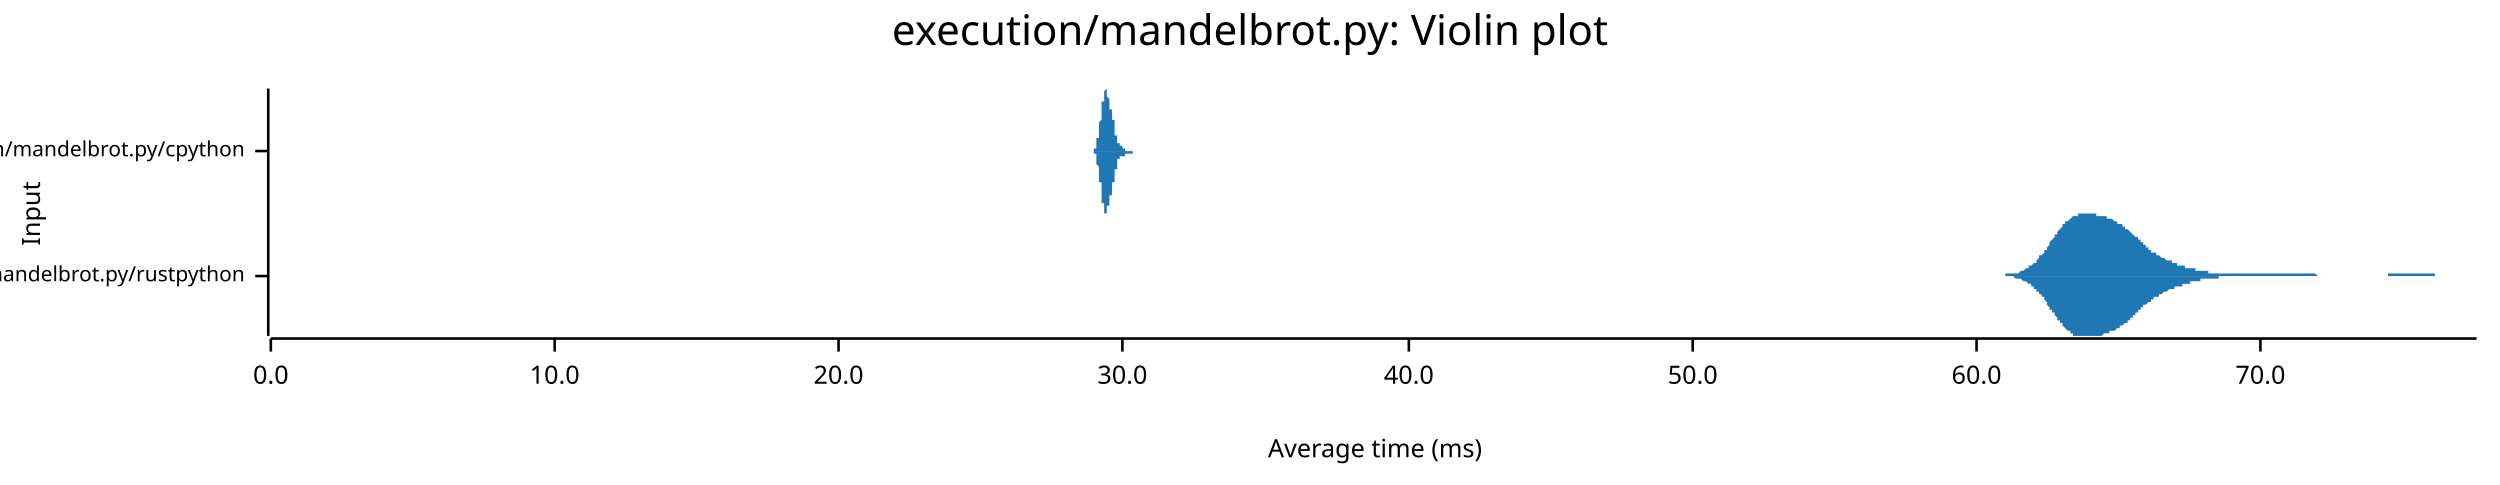
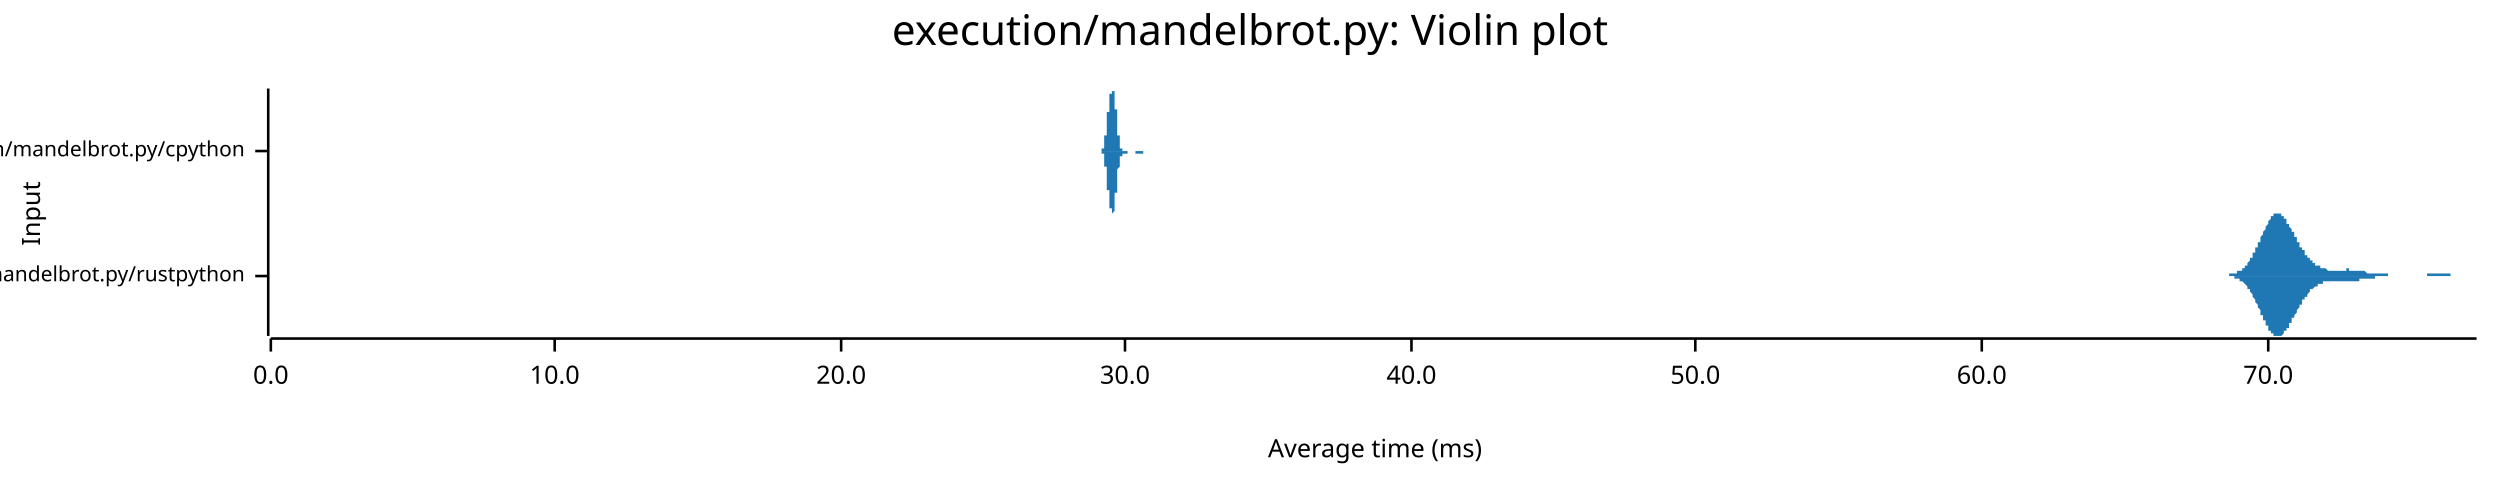
<svg xmlns="http://www.w3.org/2000/svg" width="960" height="186" viewBox="0 0 960 186">
  <text x="480" y="5" dy="0.76em" text-anchor="middle" font-family="sans-serif" font-size="16.129" opacity="1" fill="#000000">
execution/mandelbrot.py: Violin plot
</text>
  <text x="8" y="82" dy="0.76em" text-anchor="middle" font-family="sans-serif" font-size="9.677" opacity="1" fill="#000000" transform="rotate(270, 8, 82)">
Input
</text>
  <text x="528" y="178" dy="-0.5ex" text-anchor="middle" font-family="sans-serif" font-size="9.677" opacity="1" fill="#000000">
Average time (ms)
</text>
  <polyline fill="none" opacity="1" stroke="#000000" stroke-width="1" points="103,34 103,129 " />
  <text x="94" y="106" dy="0.5ex" text-anchor="end" font-family="sans-serif" font-size="8.065" opacity="1" fill="#000000">
execution/mandelbrot.py/rustpython
</text>
  <polyline fill="none" opacity="1" stroke="#000000" stroke-width="1" points="98,106 103,106 " />
  <text x="94" y="58" dy="0.5ex" text-anchor="end" font-family="sans-serif" font-size="8.065" opacity="1" fill="#000000">
execution/mandelbrot.py/cpython
</text>
  <polyline fill="none" opacity="1" stroke="#000000" stroke-width="1" points="98,58 103,58 " />
  <polyline fill="none" opacity="1" stroke="#000000" stroke-width="1" points="104,130 951,130 " />
  <text x="104" y="140" dy="0.76em" text-anchor="middle" font-family="sans-serif" font-size="9.677" opacity="1" fill="#000000">
0.0
</text>
  <polyline fill="none" opacity="1" stroke="#000000" stroke-width="1" points="104,130 104,135 " />
  <text x="213" y="140" dy="0.76em" text-anchor="middle" font-family="sans-serif" font-size="9.677" opacity="1" fill="#000000">
10.0
</text>
  <polyline fill="none" opacity="1" stroke="#000000" stroke-width="1" points="213,130 213,135 " />
-   <text x="322" y="140" dy="0.76em" text-anchor="middle" font-family="sans-serif" font-size="9.677" opacity="1" fill="#000000">
+   <text x="323" y="140" dy="0.76em" text-anchor="middle" font-family="sans-serif" font-size="9.677" opacity="1" fill="#000000">
20.0
</text>
-   <polyline fill="none" opacity="1" stroke="#000000" stroke-width="1" points="322,130 322,135 " />
-   <text x="431" y="140" dy="0.76em" text-anchor="middle" font-family="sans-serif" font-size="9.677" opacity="1" fill="#000000">
+   <polyline fill="none" opacity="1" stroke="#000000" stroke-width="1" points="323,130 323,135 " />
+   <text x="432" y="140" dy="0.76em" text-anchor="middle" font-family="sans-serif" font-size="9.677" opacity="1" fill="#000000">
30.0
</text>
-   <polyline fill="none" opacity="1" stroke="#000000" stroke-width="1" points="431,130 431,135 " />
-   <text x="541" y="140" dy="0.76em" text-anchor="middle" font-family="sans-serif" font-size="9.677" opacity="1" fill="#000000">
+   <polyline fill="none" opacity="1" stroke="#000000" stroke-width="1" points="432,130 432,135 " />
+   <text x="542" y="140" dy="0.76em" text-anchor="middle" font-family="sans-serif" font-size="9.677" opacity="1" fill="#000000">
40.0
</text>
-   <polyline fill="none" opacity="1" stroke="#000000" stroke-width="1" points="541,130 541,135 " />
-   <text x="650" y="140" dy="0.76em" text-anchor="middle" font-family="sans-serif" font-size="9.677" opacity="1" fill="#000000">
+   <polyline fill="none" opacity="1" stroke="#000000" stroke-width="1" points="542,130 542,135 " />
+   <text x="651" y="140" dy="0.76em" text-anchor="middle" font-family="sans-serif" font-size="9.677" opacity="1" fill="#000000">
50.0
</text>
-   <polyline fill="none" opacity="1" stroke="#000000" stroke-width="1" points="650,130 650,135 " />
-   <text x="759" y="140" dy="0.76em" text-anchor="middle" font-family="sans-serif" font-size="9.677" opacity="1" fill="#000000">
+   <polyline fill="none" opacity="1" stroke="#000000" stroke-width="1" points="651,130 651,135 " />
+   <text x="761" y="140" dy="0.76em" text-anchor="middle" font-family="sans-serif" font-size="9.677" opacity="1" fill="#000000">
60.0
</text>
-   <polyline fill="none" opacity="1" stroke="#000000" stroke-width="1" points="759,130 759,135 " />
-   <text x="868" y="140" dy="0.76em" text-anchor="middle" font-family="sans-serif" font-size="9.677" opacity="1" fill="#000000">
+   <polyline fill="none" opacity="1" stroke="#000000" stroke-width="1" points="761,130 761,135 " />
+   <text x="871" y="140" dy="0.76em" text-anchor="middle" font-family="sans-serif" font-size="9.677" opacity="1" fill="#000000">
70.0
</text>
-   <polyline fill="none" opacity="1" stroke="#000000" stroke-width="1" points="868,130 868,135 " />
-   <polygon opacity="1" fill="#1F78B4" points="765,106 766,106 766,106 766,106 767,106 767,106 767,106 768,106 768,106 769,106 769,106 769,106 770,106 770,106 770,105 771,105 771,105 772,105 772,105 772,105 773,105 773,105 773,105 774,105 774,105 774,105 775,105 775,105 776,104 776,104 776,104 777,104 777,104 777,104 778,103 778,103 779,103 779,103 779,102 780,102 780,102 780,102 781,101 781,101 782,101 782,100 782,100 783,99 783,99 783,98 784,98 784,98 785,97 785,97 785,96 786,96 786,95 786,95 787,94 787,93 787,93 788,92 788,92 789,91 789,91 789,90 790,90 790,89 790,89 791,88 791,88 792,87 792,87 792,86 793,86 793,86 793,85 794,85 794,85 795,84 795,84 795,84 796,83 796,83 796,83 797,83 797,83 798,83 798,82 798,82 799,82 799,82 799,82 800,82 800,82 800,82 801,82 801,82 802,82 802,82 802,82 803,82 803,82 803,82 804,82 804,82 805,82 805,82 805,83 806,83 806,83 806,83 807,83 807,83 808,83 808,83 808,83 809,83 809,84 809,84 810,84 810,84 810,84 811,84 811,84 812,85 812,85 812,85 813,85 813,85 813,86 814,86 814,86 815,86 815,87 815,87 816,87 816,87 816,88 817,88 817,88 818,89 818,89 818,89 819,90 819,90 819,90 820,91 820,91 821,91 821,92 821,92 822,92 822,93 822,93 823,93 823,94 823,94 824,94 824,95 825,95 825,95 825,96 826,96 826,96 826,97 827,97 827,97 828,97 828,98 828,98 829,98 829,98 829,98 830,99 830,99 831,99 831,99 831,99 832,100 832,100 832,100 833,100 833,100 834,100 834,101 834,101 835,101 835,101 835,101 836,101 836,101 836,102 837,102 837,102 838,102 838,102 838,102 839,102 839,102 839,103 840,103 840,103 841,103 841,103 841,103 842,103 842,103 842,103 843,103 843,104 844,104 844,104 844,104 845,104 845,104 845,104 846,104 846,104 847,104 847,104 847,104 848,104 848,105 848,105 849,105 849,105 849,105 850,105 850,105 851,105 851,105 851,105 852,105 852,105 852,105 853,105 853,105 854,105 854,105 854,105 855,105 855,105 855,105 856,105 856,105 857,105 857,105 857,105 858,105 858,105 858,105 859,105 859,105 860,105 860,105 860,105 861,105 861,105 861,105 862,105 862,105 862,105 863,105 863,105 864,105 864,105 864,105 865,105 865,105 865,105 866,105 866,105 867,105 867,105 867,105 868,105 868,105 868,105 869,105 869,105 870,105 870,105 870,105 871,105 871,105 871,105 872,105 872,105 873,105 873,105 873,105 874,105 874,105 874,105 875,105 875,105 875,105 876,105 876,105 877,105 877,105 877,105 878,105 878,105 878,105 879,105 879,105 880,105 880,105 880,105 881,105 881,105 881,105 882,105 882,105 883,105 883,105 883,105 884,105 884,105 884,105 885,105 885,105 886,105 886,105 886,105 887,105 887,105 887,105 888,105 888,105 888,105 889,105 889,105 890,106 890,106 890,106 891,106 891,106 891,106 892,106 892,106 893,106 893,106 893,106 894,106 894,106 894,106 895,106 895,106 896,106 896,106 896,106 897,106 897,106 897,106 898,106 898,106 899,106 899,106 899,106 900,106 900,106 900,106 901,106 901,106 901,106 902,106 902,106 903,106 903,106 903,106 904,106 904,106 904,106 905,106 905,106 906,106 906,106 906,106 907,106 907,106 907,106 908,106 908,106 909,106 909,106 909,106 910,106 910,106 910,106 911,106 911,106 912,106 912,106 912,106 913,106 913,106 913,106 914,106 914,106 914,106 915,106 915,106 916,106 916,106 916,106 917,106 917,105 917,105 918,105 918,105 919,105 919,105 919,105 920,105 920,105 920,105 921,105 921,105 922,105 922,105 922,105 923,105 923,105 923,105 924,105 924,105 925,105 925,105 925,105 926,105 926,105 926,105 927,105 927,105 927,105 928,105 928,105 929,105 929,105 929,105 930,105 930,105 930,105 931,105 931,105 932,105 932,105 932,105 933,105 933,105 933,105 934,105 934,105 935,105 935,105 935,106 936,106 936,106 936,106 937,106 937,106 938,106 938,106 938,106 939,106 939,106 939,106 940,106 940,106 940,106 941,106 941,106 942,106 942,106 942,106 943,106 943,106 943,106 944,106 944,106 945,106 945,106 945,106 946,106 946,106 946,106 947,106 947,106 948,106 948,106 948,106 949,106 949,106 949,106 950,106 950,106 951,106 951,106 765,106 " />
-   <polygon opacity="1" fill="#1F78B4" points="765,106 766,106 766,106 766,106 767,106 767,106 767,106 768,106 768,106 769,106 769,106 769,106 770,106 770,106 770,106 771,106 771,106 772,106 772,106 772,106 773,106 773,106 773,106 774,107 774,107 774,107 775,107 775,107 776,107 776,107 776,107 777,108 777,108 777,108 778,108 778,108 779,109 779,109 779,109 780,109 780,110 780,110 781,110 781,111 782,111 782,111 782,112 783,112 783,113 783,113 784,113 784,114 785,114 785,115 785,115 786,116 786,116 786,117 787,118 787,118 787,119 788,119 788,120 789,120 789,121 789,121 790,122 790,122 790,123 791,123 791,124 792,124 792,125 792,125 793,126 793,126 793,126 794,127 794,127 795,127 795,128 795,128 796,128 796,128 796,129 797,129 797,129 798,129 798,129 798,129 799,129 799,129 799,129 800,129 800,129 800,129 801,129 801,129 802,129 802,129 802,129 803,129 803,129 803,129 804,129 804,129 805,129 805,129 805,129 806,129 806,129 806,129 807,129 807,129 808,128 808,128 808,128 809,128 809,128 809,128 810,128 810,128 810,127 811,127 811,127 812,127 812,127 812,127 813,126 813,126 813,126 814,126 814,125 815,125 815,125 815,125 816,124 816,124 816,124 817,124 817,123 818,123 818,123 818,122 819,122 819,122 819,121 820,121 820,120 821,120 821,120 821,119 822,119 822,119 822,118 823,118 823,118 823,117 824,117 824,117 825,116 825,116 825,116 826,116 826,115 826,115 827,115 827,114 828,114 828,114 828,114 829,114 829,113 829,113 830,113 830,113 831,112 831,112 831,112 832,112 832,112 832,112 833,111 833,111 834,111 834,111 834,111 835,111 835,111 835,110 836,110 836,110 836,110 837,110 837,110 838,110 838,109 838,109 839,109 839,109 839,109 840,109 840,109 841,109 841,109 841,108 842,108 842,108 842,108 843,108 843,108 844,108 844,108 844,108 845,108 845,107 845,107 846,107 846,107 847,107 847,107 847,107 848,107 848,107 848,107 849,107 849,107 849,107 850,107 850,107 851,107 851,107 851,107 852,107 852,107 852,106 853,106 853,106 854,106 854,106 854,106 855,106 855,106 855,106 856,106 856,106 857,106 857,106 857,106 858,106 858,106 858,106 859,106 859,106 860,106 860,106 860,106 861,106 861,106 861,106 862,106 862,106 862,106 863,106 863,106 864,106 864,106 864,106 865,106 865,106 865,106 866,106 866,106 867,106 867,106 867,106 868,106 868,106 868,106 869,106 869,106 870,106 870,106 870,106 871,106 871,106 871,106 872,106 872,106 873,106 873,106 873,106 874,106 874,106 874,106 875,106 875,106 875,106 876,106 876,106 877,106 877,106 877,106 878,106 878,106 878,106 879,106 879,106 880,106 880,106 880,106 881,106 881,106 881,106 882,106 882,106 883,106 883,106 883,106 884,106 884,106 884,106 885,106 885,106 886,106 886,106 886,106 887,106 887,106 887,106 888,106 888,106 888,106 889,106 889,106 890,106 890,106 890,106 891,106 891,106 891,106 892,106 892,106 893,106 893,106 893,106 894,106 894,106 894,106 895,106 895,106 896,106 896,106 896,106 897,106 897,106 897,106 898,106 898,106 899,106 899,106 899,106 900,106 900,106 900,106 901,106 901,106 901,106 902,106 902,106 903,106 903,106 903,106 904,106 904,106 904,106 905,106 905,106 906,106 906,106 906,106 907,106 907,106 907,106 908,106 908,106 909,106 909,106 909,106 910,106 910,106 910,106 911,106 911,106 912,106 912,106 912,106 913,106 913,106 913,106 914,106 914,106 914,106 915,106 915,106 916,106 916,106 916,106 917,106 917,106 917,106 918,106 918,106 919,106 919,106 919,106 920,106 920,106 920,106 921,106 921,106 922,106 922,106 922,106 923,106 923,106 923,106 924,106 924,106 925,106 925,106 925,106 926,106 926,106 926,106 927,106 927,106 927,106 928,106 928,106 929,106 929,106 929,106 930,106 930,106 930,106 931,106 931,106 932,106 932,106 932,106 933,106 933,106 933,106 934,106 934,106 935,106 935,106 935,106 936,106 936,106 936,106 937,106 937,106 938,106 938,106 938,106 939,106 939,106 939,106 940,106 940,106 940,106 941,106 941,106 942,106 942,106 942,106 943,106 943,106 943,106 944,106 944,106 945,106 945,106 945,106 946,106 946,106 946,106 947,106 947,106 948,106 948,106 948,106 949,106 949,106 949,106 950,106 950,106 951,106 951,106 765,106 " />
-   <polygon opacity="1" fill="#1F78B4" points="419,58 419,58 419,58 419,58 419,58 419,58 419,58 419,58 419,58 419,58 420,58 420,58 420,58 420,58 420,58 420,58 420,58 420,58 420,58 420,58 420,58 420,58 420,58 420,58 420,58 420,58 420,58 420,58 420,58 420,58 420,58 420,58 420,58 420,57 420,57 420,57 420,57 420,57 421,57 421,57 421,57 421,57 421,57 421,57 421,57 421,56 421,56 421,56 421,56 421,56 421,56 421,56 421,55 421,55 421,55 421,55 421,55 421,55 421,54 421,54 421,54 421,54 421,54 421,54 421,53 421,53 422,53 422,53 422,53 422,52 422,52 422,52 422,52 422,51 422,51 422,51 422,51 422,51 422,50 422,50 422,50 422,50 422,49 422,49 422,49 422,49 422,48 422,48 422,48 422,48 422,47 422,47 422,47 422,47 423,46 423,46 423,46 423,46 423,45 423,45 423,45 423,45 423,44 423,44 423,44 423,44 423,43 423,43 423,43 423,43 423,42 423,42 423,42 423,41 423,41 423,41 423,41 423,40 423,40 423,40 423,40 423,39 423,39 424,39 424,38 424,38 424,38 424,38 424,37 424,37 424,37 424,37 424,37 424,36 424,36 424,36 424,36 424,36 424,36 424,35 424,35 424,35 424,35 424,35 424,35 424,35 424,35 424,35 424,35 424,35 424,35 425,34 425,35 425,35 425,35 425,35 425,35 425,35 425,35 425,35 425,35 425,35 425,35 425,35 425,35 425,35 425,36 425,36 425,36 425,36 425,36 425,36 425,36 425,37 425,37 425,37 425,37 425,37 425,37 426,38 426,38 426,38 426,38 426,38 426,38 426,39 426,39 426,39 426,39 426,39 426,39 426,39 426,40 426,40 426,40 426,40 426,40 426,40 426,40 426,41 426,41 426,41 426,41 426,41 426,41 426,41 426,42 427,42 427,42 427,42 427,42 427,42 427,42 427,42 427,43 427,43 427,43 427,43 427,43 427,43 427,44 427,44 427,44 427,44 427,44 427,44 427,45 427,45 427,45 427,45 427,45 427,45 427,46 427,46 427,46 428,46 428,46 428,47 428,47 428,47 428,47 428,47 428,48 428,48 428,48 428,48 428,48 428,49 428,49 428,49 428,49 428,49 428,50 428,50 428,50 428,50 428,50 428,51 428,51 428,51 428,51 428,51 428,52 429,52 429,52 429,52 429,52 429,52 429,53 429,53 429,53 429,53 429,53 429,53 429,54 429,54 429,54 429,54 429,54 429,54 429,54 429,54 429,54 429,55 429,55 429,55 429,55 429,55 429,55 429,55 429,55 430,55 430,55 430,55 430,55 430,55 430,55 430,55 430,55 430,56 430,56 430,56 430,56 430,56 430,56 430,56 430,56 430,56 430,56 430,56 430,56 430,56 430,56 430,56 430,56 430,56 430,56 430,56 430,56 431,56 431,56 431,56 431,56 431,56 431,56 431,56 431,56 431,56 431,56 431,56 431,56 431,56 431,56 431,56 431,56 431,56 431,56 431,56 431,57 431,57 431,57 431,57 431,57 431,57 431,57 431,57 431,57 431,57 432,57 432,57 432,57 432,57 432,57 432,57 432,57 432,57 432,57 432,57 432,57 432,57 432,57 432,57 432,57 432,57 432,57 432,57 432,57 432,57 432,57 432,57 432,57 432,58 432,58 432,58 432,58 432,58 433,58 433,58 433,58 433,58 433,58 433,58 433,58 433,58 433,58 433,58 433,58 433,58 433,58 433,58 433,58 433,58 433,58 433,58 433,58 433,58 433,58 433,58 433,58 433,58 433,58 433,58 433,58 433,58 434,58 434,58 434,58 434,58 434,58 434,58 434,58 434,58 434,58 434,58 434,58 434,58 434,58 434,58 434,58 434,58 434,58 434,58 434,58 434,58 434,58 434,58 434,58 434,58 434,58 434,58 434,58 434,58 435,58 435,58 435,58 435,58 435,58 435,58 435,58 435,58 435,58 435,58 435,58 435,58 435,58 435,58 435,58 435,58 435,58 435,58 435,58 435,58 435,58 435,58 435,58 435,58 435,58 435,58 435,58 435,58 436,58 436,58 436,58 436,58 436,58 436,58 436,58 436,58 436,58 436,58 436,58 436,58 436,58 436,58 436,58 436,58 436,58 436,58 436,58 436,58 436,58 436,58 436,58 436,58 436,58 436,58 436,58 436,58 437,58 437,58 437,58 437,58 437,58 437,58 437,58 437,58 437,58 437,58 437,58 437,58 437,58 419,58 " />
-   <polygon opacity="1" fill="#1F78B4" points="419,58 419,58 419,58 419,58 419,58 419,58 419,58 419,58 419,58 419,58 420,58 420,58 420,58 420,58 420,58 420,58 420,58 420,58 420,58 420,58 420,59 420,59 420,59 420,59 420,59 420,59 420,59 420,59 420,59 420,59 420,59 420,59 420,59 420,59 420,59 420,59 420,59 420,59 421,59 421,60 421,60 421,60 421,60 421,60 421,60 421,60 421,60 421,60 421,60 421,61 421,61 421,61 421,61 421,61 421,61 421,62 421,62 421,62 421,62 421,62 421,62 421,63 421,63 421,63 421,63 421,63 422,64 422,64 422,64 422,64 422,64 422,65 422,65 422,65 422,65 422,66 422,66 422,66 422,66 422,66 422,67 422,67 422,67 422,67 422,68 422,68 422,68 422,68 422,69 422,69 422,69 422,69 422,70 422,70 423,70 423,70 423,71 423,71 423,71 423,71 423,72 423,72 423,72 423,72 423,73 423,73 423,73 423,73 423,74 423,74 423,74 423,75 423,75 423,75 423,75 423,76 423,76 423,76 423,76 423,77 423,77 423,77 423,78 424,78 424,78 424,78 424,79 424,79 424,79 424,79 424,79 424,80 424,80 424,80 424,80 424,80 424,81 424,81 424,81 424,81 424,81 424,81 424,82 424,82 424,82 424,82 424,82 424,82 424,82 424,82 424,82 425,82 425,82 425,82 425,82 425,82 425,82 425,82 425,82 425,82 425,82 425,81 425,81 425,81 425,81 425,81 425,81 425,81 425,81 425,80 425,80 425,80 425,80 425,80 425,80 425,80 425,79 425,79 425,79 426,79 426,79 426,79 426,78 426,78 426,78 426,78 426,78 426,78 426,77 426,77 426,77 426,77 426,77 426,77 426,77 426,76 426,76 426,76 426,76 426,76 426,76 426,76 426,76 426,75 426,75 426,75 426,75 427,75 427,75 427,75 427,74 427,74 427,74 427,74 427,74 427,74 427,74 427,73 427,73 427,73 427,73 427,73 427,73 427,72 427,72 427,72 427,72 427,72 427,72 427,71 427,71 427,71 427,71 427,71 427,70 428,70 428,70 428,70 428,70 428,69 428,69 428,69 428,69 428,69 428,68 428,68 428,68 428,68 428,68 428,67 428,67 428,67 428,67 428,67 428,66 428,66 428,66 428,66 428,66 428,65 428,65 428,65 428,65 429,65 429,65 429,64 429,64 429,64 429,64 429,64 429,64 429,63 429,63 429,63 429,63 429,63 429,63 429,63 429,63 429,62 429,62 429,62 429,62 429,62 429,62 429,62 429,62 429,62 429,62 429,62 429,61 430,61 430,61 430,61 430,61 430,61 430,61 430,61 430,61 430,61 430,61 430,61 430,61 430,61 430,61 430,61 430,61 430,61 430,61 430,61 430,61 430,61 430,61 430,61 430,61 430,61 430,61 430,60 430,60 431,60 431,60 431,60 431,60 431,60 431,60 431,60 431,60 431,60 431,60 431,60 431,60 431,60 431,60 431,60 431,60 431,60 431,60 431,60 431,60 431,60 431,60 431,60 431,60 431,60 431,60 431,60 431,60 431,60 432,60 432,60 432,60 432,60 432,60 432,60 432,59 432,59 432,59 432,59 432,59 432,59 432,59 432,59 432,59 432,59 432,59 432,59 432,59 432,59 432,59 432,59 432,59 432,59 432,59 432,59 432,59 432,59 433,59 433,59 433,59 433,59 433,59 433,59 433,59 433,59 433,59 433,59 433,59 433,59 433,59 433,59 433,59 433,59 433,59 433,59 433,59 433,59 433,59 433,59 433,59 433,59 433,59 433,59 433,59 433,59 434,59 434,59 434,59 434,59 434,59 434,59 434,59 434,59 434,59 434,59 434,59 434,59 434,59 434,59 434,59 434,59 434,59 434,59 434,59 434,59 434,59 434,59 434,59 434,59 434,59 434,59 434,59 434,59 435,59 435,59 435,59 435,59 435,59 435,59 435,59 435,59 435,59 435,59 435,59 435,59 435,59 435,59 435,59 435,59 435,59 435,59 435,59 435,59 435,59 435,58 435,58 435,58 435,58 435,58 435,58 435,58 436,58 436,58 436,58 436,58 436,58 436,58 436,58 436,58 436,58 436,58 436,58 436,58 436,58 436,58 436,58 436,58 436,58 436,58 436,58 436,58 436,58 436,58 436,58 436,58 436,58 436,58 436,58 436,58 437,58 437,58 437,58 437,58 437,58 437,58 437,58 437,58 437,58 437,58 437,58 437,58 437,58 419,58 " />
+   <polyline fill="none" opacity="1" stroke="#000000" stroke-width="1" points="871,130 871,135 " />
+   <polygon opacity="1" fill="#1F78B4" points="851,106 852,106 852,106 852,106 852,106 852,106 853,106 853,106 853,106 853,106 853,106 854,106 854,106 854,106 854,106 854,106 855,106 855,106 855,106 855,106 855,106 856,106 856,106 856,105 856,105 856,105 857,105 857,105 857,105 857,105 857,105 858,105 858,105 858,105 858,105 858,105 859,105 859,105 859,105 859,105 859,104 860,104 860,104 860,104 860,104 860,104 861,104 861,104 861,103 861,103 861,103 862,103 862,103 862,102 862,102 862,102 863,102 863,102 863,101 863,101 863,101 864,100 864,100 864,100 864,99 864,99 865,99 865,98 865,98 865,98 865,97 866,97 866,97 866,96 866,96 866,95 867,95 867,94 867,94 867,94 867,93 868,93 868,92 868,92 868,91 868,91 869,90 869,90 869,90 869,89 869,89 870,88 870,88 870,87 870,87 870,87 871,86 871,86 871,85 871,85 871,85 872,84 872,84 872,84 872,84 872,83 873,83 873,83 873,83 873,83 873,82 874,82 874,82 874,82 874,82 874,82 875,82 875,82 875,82 875,82 875,82 876,82 876,82 876,82 876,83 876,83 876,83 877,83 877,83 877,84 877,84 877,84 878,84 878,85 878,85 878,85 878,86 879,86 879,86 879,87 879,87 879,87 880,88 880,88 880,88 880,89 880,89 881,89 881,90 881,90 881,91 881,91 882,91 882,92 882,92 882,92 882,93 883,93 883,94 883,94 883,94 883,95 884,95 884,95 884,96 884,96 884,96 885,96 885,97 885,97 885,97 885,98 886,98 886,98 886,98 886,99 886,99 887,99 887,99 887,100 887,100 887,100 888,100 888,100 888,101 888,101 888,101 889,101 889,101 889,101 889,102 889,102 890,102 890,102 890,102 890,102 890,102 891,102 891,103 891,103 891,103 891,103 892,103 892,103 892,103 892,103 892,103 893,103 893,103 893,103 893,103 893,103 894,104 894,104 894,104 894,104 894,104 895,104 895,104 895,104 895,104 895,104 896,104 896,104 896,104 896,104 896,104 897,104 897,104 897,104 897,104 897,104 898,104 898,104 898,104 898,104 898,104 899,104 899,104 899,104 899,104 899,104 900,104 900,104 900,104 900,104 900,104 901,104 901,103 901,103 901,103 901,103 901,103 902,103 902,104 902,104 902,104 902,104 903,104 903,104 903,104 903,104 903,104 904,104 904,104 904,104 904,104 904,104 905,104 905,104 905,104 905,104 905,104 906,104 906,104 906,104 906,104 906,104 907,104 907,104 907,104 907,104 907,104 908,104 908,104 908,104 908,104 908,104 909,105 909,105 909,105 909,105 909,105 910,105 910,105 910,105 910,105 910,105 911,105 911,105 911,105 911,105 911,105 912,105 912,105 912,105 912,105 912,105 913,105 913,105 913,105 913,105 913,105 914,105 914,105 914,105 914,105 914,105 915,105 915,105 915,105 915,105 915,105 916,105 916,105 916,105 916,105 916,105 917,105 917,105 917,105 917,106 917,106 918,106 918,106 918,106 918,106 918,106 919,106 919,106 919,106 919,106 919,106 920,106 920,106 920,106 920,106 920,106 921,106 921,106 921,106 921,106 921,106 922,106 922,106 922,106 922,106 922,106 923,106 923,106 923,106 923,106 923,106 924,106 924,106 924,106 924,106 924,106 925,106 925,106 925,106 925,106 925,106 926,106 926,106 926,106 926,106 926,106 926,106 927,106 927,106 927,106 927,106 927,106 928,106 928,106 928,106 928,106 928,106 929,106 929,106 929,106 929,106 929,106 930,106 930,106 930,106 930,106 930,106 931,106 931,106 931,106 931,106 931,106 932,106 932,106 932,106 932,106 932,105 933,105 933,105 933,105 933,105 933,105 934,105 934,105 934,105 934,105 934,105 935,105 935,105 935,105 935,105 935,105 936,105 936,105 936,105 936,105 936,105 937,105 937,105 937,105 937,105 937,105 938,105 938,105 938,105 938,105 938,105 939,105 939,105 939,105 939,105 939,105 940,105 940,105 940,105 940,105 940,105 941,105 941,105 941,105 941,105 941,106 942,106 942,106 942,106 942,106 942,106 943,106 943,106 943,106 943,106 943,106 944,106 944,106 944,106 944,106 944,106 945,106 945,106 945,106 945,106 945,106 946,106 946,106 946,106 946,106 946,106 947,106 947,106 947,106 947,106 947,106 948,106 948,106 948,106 948,106 948,106 949,106 949,106 949,106 949,106 949,106 950,106 950,106 950,106 950,106 950,106 951,106 951,106 851,106 " />
+   <polygon opacity="1" fill="#1F78B4" points="851,106 852,106 852,106 852,106 852,106 852,106 853,106 853,106 853,106 853,106 853,106 854,106 854,106 854,106 854,106 854,106 855,106 855,106 855,106 855,106 855,106 856,106 856,106 856,106 856,106 856,106 857,106 857,106 857,106 857,106 857,106 858,106 858,106 858,106 858,107 858,107 859,107 859,107 859,107 859,107 859,107 860,107 860,107 860,107 860,107 860,108 861,108 861,108 861,108 861,108 861,108 862,109 862,109 862,109 862,109 862,109 863,110 863,110 863,110 863,111 863,111 864,111 864,111 864,112 864,112 864,112 865,113 865,113 865,113 865,114 865,114 866,115 866,115 866,115 866,116 866,116 867,117 867,117 867,117 867,118 867,118 868,119 868,119 868,120 868,120 868,121 869,121 869,122 869,122 869,122 869,123 870,123 870,124 870,124 870,125 870,125 871,125 871,126 871,126 871,126 871,127 872,127 872,127 872,128 872,128 872,128 873,128 873,129 873,129 873,129 873,129 874,129 874,129 874,129 874,129 874,129 875,129 875,129 875,129 875,129 875,129 876,129 876,129 876,129 876,129 876,129 876,129 877,128 877,128 877,128 877,128 877,127 878,127 878,127 878,127 878,126 878,126 879,126 879,125 879,125 879,125 879,124 880,124 880,124 880,123 880,123 880,122 881,122 881,122 881,121 881,121 881,121 882,120 882,120 882,119 882,119 882,119 883,118 883,118 883,118 883,117 883,117 884,117 884,116 884,116 884,116 884,115 885,115 885,115 885,114 885,114 885,114 886,114 886,113 886,113 886,113 886,113 887,112 887,112 887,112 887,112 887,111 888,111 888,111 888,111 888,111 888,111 889,110 889,110 889,110 889,110 889,110 890,110 890,110 890,109 890,109 890,109 891,109 891,109 891,109 891,109 891,109 892,109 892,109 892,108 892,108 892,108 893,108 893,108 893,108 893,108 893,108 894,108 894,108 894,108 894,108 894,108 895,108 895,108 895,108 895,108 895,108 896,108 896,108 896,108 896,108 896,108 897,108 897,108 897,108 897,108 897,108 898,108 898,108 898,108 898,108 898,108 899,108 899,108 899,108 899,108 899,108 900,108 900,108 900,108 900,108 900,108 901,108 901,108 901,108 901,108 901,108 901,108 902,108 902,108 902,108 902,108 902,108 903,108 903,108 903,108 903,108 903,108 904,108 904,108 904,108 904,108 904,108 905,108 905,108 905,108 905,108 905,108 906,108 906,108 906,107 906,107 906,107 907,107 907,107 907,107 907,107 907,107 908,107 908,107 908,107 908,107 908,107 909,107 909,107 909,107 909,107 909,107 910,107 910,107 910,107 910,107 910,107 911,107 911,107 911,107 911,107 911,107 912,107 912,107 912,107 912,106 912,106 913,106 913,106 913,106 913,106 913,106 914,106 914,106 914,106 914,106 914,106 915,106 915,106 915,106 915,106 915,106 916,106 916,106 916,106 916,106 916,106 917,106 917,106 917,106 917,106 917,106 918,106 918,106 918,106 918,106 918,106 919,106 919,106 919,106 919,106 919,106 920,106 920,106 920,106 920,106 920,106 921,106 921,106 921,106 921,106 921,106 922,106 922,106 922,106 922,106 922,106 923,106 923,106 923,106 923,106 923,106 924,106 924,106 924,106 924,106 924,106 925,106 925,106 925,106 925,106 925,106 926,106 926,106 926,106 926,106 926,106 926,106 927,106 927,106 927,106 927,106 927,106 928,106 928,106 928,106 928,106 928,106 929,106 929,106 929,106 929,106 929,106 930,106 930,106 930,106 930,106 930,106 931,106 931,106 931,106 931,106 931,106 932,106 932,106 932,106 932,106 932,106 933,106 933,106 933,106 933,106 933,106 934,106 934,106 934,106 934,106 934,106 935,106 935,106 935,106 935,106 935,106 936,106 936,106 936,106 936,106 936,106 937,106 937,106 937,106 937,106 937,106 938,106 938,106 938,106 938,106 938,106 939,106 939,106 939,106 939,106 939,106 940,106 940,106 940,106 940,106 940,106 941,106 941,106 941,106 941,106 941,106 942,106 942,106 942,106 942,106 942,106 943,106 943,106 943,106 943,106 943,106 944,106 944,106 944,106 944,106 944,106 945,106 945,106 945,106 945,106 945,106 946,106 946,106 946,106 946,106 946,106 947,106 947,106 947,106 947,106 947,106 948,106 948,106 948,106 948,106 948,106 949,106 949,106 949,106 949,106 949,106 950,106 950,106 950,106 950,106 950,106 951,106 951,106 851,106 " />
+   <polygon opacity="1" fill="#1F78B4" points="422,58 422,58 422,58 422,58 422,58 422,58 422,58 422,58 423,58 423,58 423,58 423,58 423,58 423,58 423,58 423,58 423,58 423,58 423,58 423,58 423,58 423,58 423,58 423,58 423,58 423,58 423,58 423,58 423,58 423,58 423,58 423,58 423,57 423,57 423,57 424,57 424,57 424,57 424,57 424,57 424,57 424,57 424,56 424,56 424,56 424,56 424,56 424,56 424,55 424,55 424,55 424,55 424,55 424,54 424,54 424,54 424,54 424,54 424,53 424,53 424,53 424,52 425,52 425,52 425,52 425,51 425,51 425,51 425,50 425,50 425,50 425,49 425,49 425,49 425,48 425,48 425,48 425,47 425,47 425,47 425,46 425,46 425,46 425,45 425,45 425,44 425,44 425,44 425,43 426,43 426,43 426,42 426,42 426,42 426,41 426,41 426,41 426,40 426,40 426,40 426,40 426,39 426,39 426,39 426,39 426,38 426,38 426,38 426,38 426,37 426,37 426,37 426,37 426,37 426,36 426,36 427,36 427,36 427,36 427,36 427,35 427,35 427,35 427,35 427,35 427,35 427,35 427,35 427,35 427,35 427,35 427,35 427,35 427,34 427,34 427,35 427,35 427,35 427,35 427,35 427,35 427,35 427,35 428,35 428,35 428,35 428,35 428,36 428,36 428,36 428,36 428,36 428,37 428,37 428,37 428,37 428,38 428,38 428,38 428,39 428,39 428,39 428,40 428,40 428,40 428,41 428,41 428,41 428,42 428,42 429,42 429,43 429,43 429,44 429,44 429,44 429,45 429,45 429,46 429,46 429,46 429,47 429,47 429,48 429,48 429,48 429,49 429,49 429,49 429,50 429,50 429,50 429,51 429,51 429,51 429,52 429,52 430,52 430,53 430,53 430,53 430,53 430,54 430,54 430,54 430,54 430,54 430,55 430,55 430,55 430,55 430,55 430,55 430,56 430,56 430,56 430,56 430,56 430,56 430,56 430,56 430,57 430,57 430,57 431,57 431,57 431,57 431,57 431,57 431,57 431,57 431,57 431,57 431,57 431,57 431,57 431,57 431,57 431,58 431,58 431,58 431,58 431,58 431,58 431,58 431,58 431,58 431,58 431,58 431,58 431,58 431,58 432,58 432,58 432,58 432,58 432,58 432,58 432,58 432,58 432,58 432,58 432,58 432,58 432,58 432,58 432,58 432,58 432,58 432,58 432,58 432,58 432,58 432,58 432,58 432,58 432,58 432,58 432,58 433,58 433,58 433,58 433,58 433,58 433,58 433,58 433,58 433,58 433,58 433,58 433,58 433,58 433,58 433,58 433,58 433,58 433,58 433,58 433,58 433,58 433,58 433,58 433,58 433,58 433,58 433,58 434,58 434,58 434,58 434,58 434,58 434,58 434,58 434,58 434,58 434,58 434,58 434,58 434,58 434,58 434,58 434,58 434,58 434,58 434,58 434,58 434,58 434,58 434,58 434,58 434,58 434,58 434,58 435,58 435,58 435,58 435,58 435,58 435,58 435,58 435,58 435,58 435,58 435,58 435,58 435,58 435,58 435,58 435,58 435,58 435,58 435,58 435,58 435,58 435,58 435,58 435,58 435,58 435,58 435,58 436,58 436,58 436,58 436,58 436,58 436,58 436,58 436,58 436,58 436,58 436,58 436,58 436,58 436,58 436,58 436,58 436,58 436,58 436,58 436,58 436,58 436,58 436,58 436,58 436,58 436,58 436,58 437,58 437,58 437,58 437,58 437,58 437,58 437,58 437,58 437,58 437,58 437,58 437,58 437,58 437,58 437,58 437,58 437,58 437,58 437,58 437,58 437,58 437,58 437,58 437,58 437,58 437,58 437,58 438,58 438,58 438,58 438,58 438,58 438,58 438,58 438,58 438,58 438,58 438,58 438,58 438,58 438,58 438,58 438,58 438,58 438,58 438,58 438,58 438,58 438,58 438,58 438,58 438,58 438,58 438,58 439,58 439,58 439,58 439,58 439,58 439,58 439,58 439,58 439,58 439,58 439,58 439,58 439,58 439,58 439,58 439,58 439,58 439,58 439,58 439,58 439,58 439,58 439,58 439,58 439,58 439,58 439,58 440,58 440,58 440,58 440,58 440,58 440,58 440,58 440,58 440,58 440,58 440,58 440,58 440,58 440,58 440,58 440,58 440,58 440,58 440,58 440,58 440,58 440,58 440,58 440,58 440,58 440,58 440,58 441,58 441,58 441,58 441,58 441,58 441,58 422,58 " />
+   <polygon opacity="1" fill="#1F78B4" points="422,58 422,58 422,58 422,58 422,58 422,58 422,58 422,58 423,58 423,58 423,58 423,58 423,58 423,58 423,58 423,58 423,58 423,58 423,58 423,58 423,58 423,59 423,59 423,59 423,59 423,59 423,59 423,59 423,59 423,59 423,59 423,59 423,59 423,59 423,59 424,59 424,59 424,59 424,60 424,60 424,60 424,60 424,60 424,60 424,60 424,61 424,61 424,61 424,61 424,61 424,61 424,62 424,62 424,62 424,62 424,62 424,63 424,63 424,63 424,63 424,64 424,64 425,64 425,65 425,65 425,65 425,65 425,66 425,66 425,66 425,67 425,67 425,67 425,68 425,68 425,68 425,69 425,69 425,70 425,70 425,70 425,71 425,71 425,71 425,72 425,72 425,72 425,73 425,73 426,73 426,74 426,74 426,74 426,75 426,75 426,75 426,76 426,76 426,76 426,77 426,77 426,77 426,77 426,78 426,78 426,78 426,78 426,79 426,79 426,79 426,79 426,80 426,80 426,80 426,80 426,80 427,80 427,81 427,81 427,81 427,81 427,81 427,81 427,81 427,82 427,82 427,82 427,82 427,82 427,82 427,82 427,82 427,82 427,82 427,82 427,82 427,82 427,82 427,82 427,82 427,82 427,82 427,82 428,81 428,81 428,81 428,81 428,81 428,81 428,81 428,80 428,80 428,80 428,80 428,79 428,79 428,79 428,79 428,78 428,78 428,78 428,77 428,77 428,77 428,76 428,76 428,76 428,75 428,75 428,74 429,74 429,74 429,73 429,73 429,72 429,72 429,72 429,71 429,71 429,70 429,70 429,70 429,69 429,69 429,69 429,68 429,68 429,67 429,67 429,67 429,66 429,66 429,66 429,65 429,65 429,65 429,65 430,64 430,64 430,64 430,63 430,63 430,63 430,63 430,63 430,62 430,62 430,62 430,62 430,62 430,61 430,61 430,61 430,61 430,61 430,61 430,60 430,60 430,60 430,60 430,60 430,60 430,60 430,60 431,60 431,60 431,60 431,59 431,59 431,59 431,59 431,59 431,59 431,59 431,59 431,59 431,59 431,59 431,59 431,59 431,59 431,59 431,59 431,59 431,59 431,59 431,59 431,59 431,59 431,59 431,59 431,59 432,59 432,59 432,59 432,59 432,59 432,59 432,59 432,59 432,59 432,59 432,59 432,59 432,59 432,59 432,59 432,59 432,59 432,59 432,59 432,59 432,59 432,59 432,59 432,59 432,59 432,59 432,59 433,59 433,59 433,59 433,59 433,59 433,59 433,59 433,59 433,59 433,58 433,58 433,58 433,58 433,58 433,58 433,58 433,58 433,58 433,58 433,58 433,58 433,58 433,58 433,58 433,58 433,58 433,58 434,58 434,58 434,58 434,58 434,58 434,58 434,58 434,58 434,58 434,58 434,58 434,58 434,58 434,58 434,58 434,58 434,58 434,58 434,58 434,58 434,58 434,58 434,58 434,58 434,58 434,58 434,58 435,58 435,58 435,58 435,58 435,58 435,58 435,58 435,58 435,58 435,58 435,58 435,58 435,58 435,58 435,58 435,58 435,58 435,58 435,58 435,58 435,58 435,58 435,58 435,58 435,58 435,58 435,58 436,58 436,58 436,58 436,58 436,58 436,58 436,59 436,59 436,59 436,59 436,59 436,59 436,59 436,59 436,59 436,59 436,59 436,59 436,59 436,59 436,59 436,59 436,59 436,59 436,59 436,59 436,59 437,59 437,59 437,59 437,59 437,59 437,59 437,59 437,59 437,59 437,59 437,59 437,59 437,59 437,59 437,59 437,59 437,59 437,59 437,59 437,59 437,59 437,59 437,59 437,59 437,59 437,59 437,59 438,59 438,59 438,59 438,59 438,59 438,59 438,59 438,59 438,59 438,59 438,59 438,59 438,59 438,59 438,59 438,59 438,59 438,59 438,59 438,59 438,59 438,59 438,59 438,59 438,59 438,59 438,59 439,59 439,59 439,59 439,59 439,59 439,59 439,59 439,59 439,59 439,59 439,59 439,59 439,59 439,59 439,59 439,59 439,59 439,58 439,58 439,58 439,58 439,58 439,58 439,58 439,58 439,58 439,58 440,58 440,58 440,58 440,58 440,58 440,58 440,58 440,58 440,58 440,58 440,58 440,58 440,58 440,58 440,58 440,58 440,58 440,58 440,58 440,58 440,58 440,58 440,58 440,58 440,58 440,58 440,58 441,58 441,58 441,58 441,58 441,58 441,58 422,58 " />
</svg>
